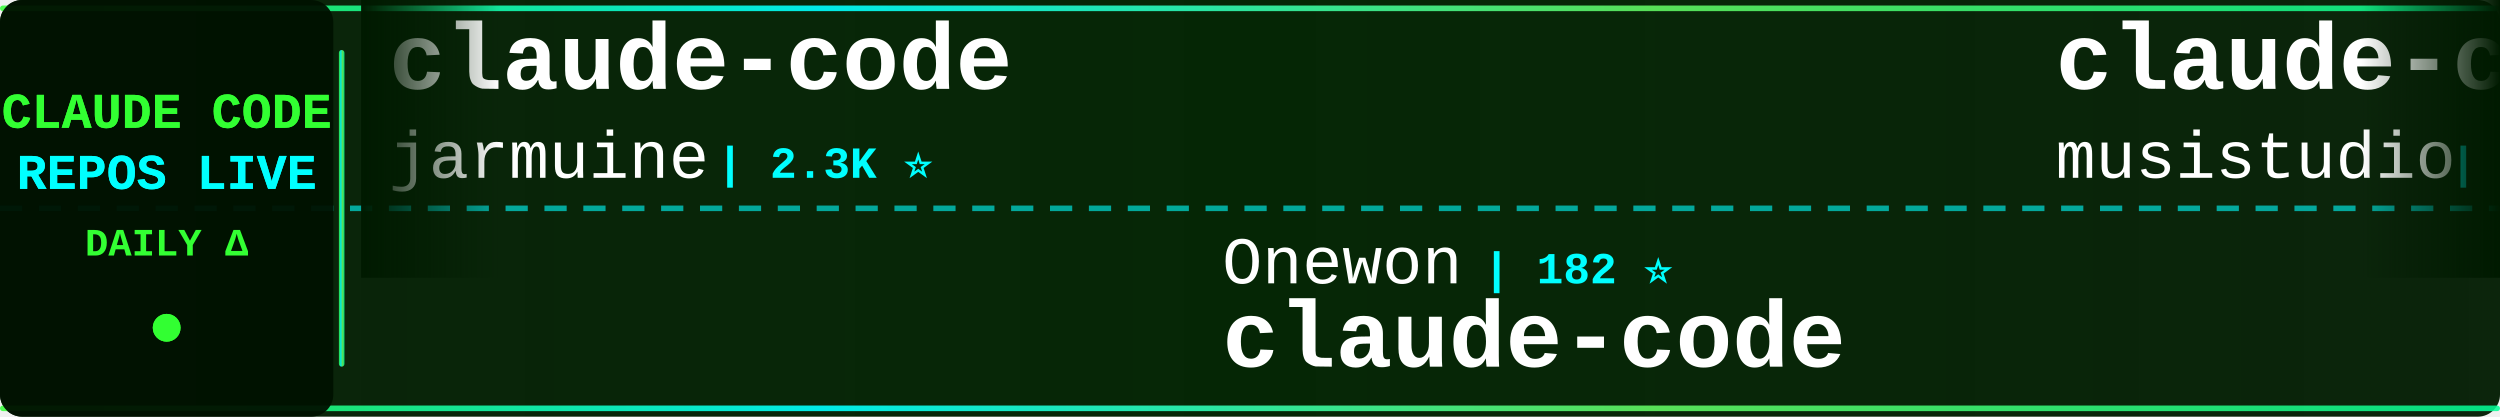
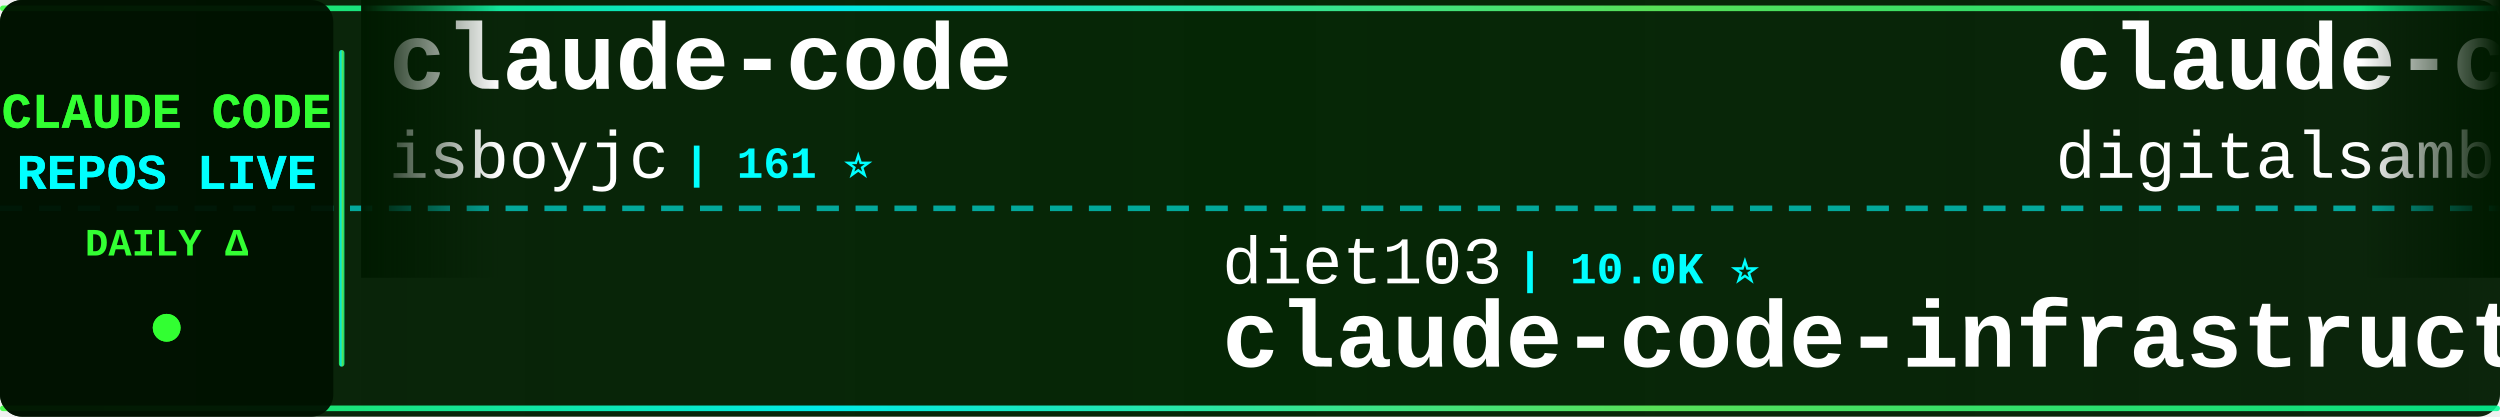
<svg xmlns="http://www.w3.org/2000/svg" width="900" height="150">
  <defs>
    <linearGradient id="tickerBg" x1="0%" y1="0%" x2="100%" y2="0%">
      <stop offset="0%" style="stop-color:#001a00;stop-opacity:0.95" />
      <stop offset="50%" style="stop-color:#002200;stop-opacity:0.98" />
      <stop offset="100%" style="stop-color:#001a00;stop-opacity:0.95" />
    </linearGradient>
    <linearGradient id="borderGrad" x1="0%" y1="0%" x2="100%" y2="0%">
      <stop offset="0%" style="stop-color:#33ff33;stop-opacity:0.85">
        <animate attributeName="stop-opacity" values="0.85;1;0.85" dur="2s" repeatCount="indefinite" />
      </stop>
      <stop offset="33%" style="stop-color:#00ffff;stop-opacity:0.9">
        <animate attributeName="stop-opacity" values="0.9;1;0.9" dur="2.2s" repeatCount="indefinite" />
      </stop>
      <stop offset="66%" style="stop-color:#66ff66;stop-opacity:0.85">
        <animate attributeName="stop-opacity" values="0.85;1;0.85" dur="1.8s" repeatCount="indefinite" />
      </stop>
      <stop offset="100%" style="stop-color:#00ff99;stop-opacity:0.85">
        <animate attributeName="stop-opacity" values="0.85;1;0.85" dur="2s" repeatCount="indefinite" />
      </stop>
    </linearGradient>
    <filter id="textGlow">
      <feGaussianBlur stdDeviation="0.1" result="coloredBlur" />
      <feMerge>
        <feMergeNode in="coloredBlur" />
        <feMergeNode in="SourceGraphic" />
      </feMerge>
    </filter>
    <filter id="metricGlow">
      <feGaussianBlur stdDeviation="0.2" result="coloredBlur" />
      <feMerge>
        <feMergeNode in="coloredBlur" />
        <feMergeNode in="SourceGraphic" />
      </feMerge>
    </filter>
    <linearGradient id="leftFade" x1="0%" y1="0%" x2="100%" y2="0%">
      <stop offset="0%" style="stop-color:#001a00;stop-opacity:1" />
      <stop offset="100%" style="stop-color:#001a00;stop-opacity:0" />
    </linearGradient>
    <linearGradient id="rightFade" x1="0%" y1="0%" x2="100%" y2="0%">
      <stop offset="0%" style="stop-color:#001a00;stop-opacity:0" />
      <stop offset="100%" style="stop-color:#001a00;stop-opacity:1" />
    </linearGradient>
  </defs>
  <rect width="900" height="150" fill="url(#tickerBg)" rx="8" />
  <rect x="0" y="2" width="900" height="2" fill="url(#borderGrad)" rx="1" />
  <rect x="0" y="146" width="900" height="2" fill="url(#borderGrad)" rx="1" />
  <line x1="0" y1="75" x2="900" y2="75" stroke="#00ffff" stroke-width="2" stroke-dasharray="8 6" opacity="0.6" />
  <rect x="0" y="0" width="120" height="150" fill="#001100" opacity="0.95" rx="8" />
  <text x="60" y="46" font-family="'Courier New', monospace" font-size="18" font-weight="bold" fill="#33ff33" text-anchor="middle" filter="url(#textGlow)">
    CLAUDE CODE
  </text>
  <text x="60" y="68" font-family="'Courier New', monospace" font-size="18" font-weight="bold" fill="#00ffff" text-anchor="middle" filter="url(#textGlow)">
    REPOS LIVE
  </text>
  <text x="60" y="92" font-family="'Courier New', monospace" font-size="14" font-weight="bold" fill="#33ff33" text-anchor="middle">
    DAILY Δ
  </text>
  <circle cx="60" cy="118" r="5" fill="#33ff33" filter="url(#metricGlow)">
    <animate attributeName="r" values="4;6;4" dur="1.5s" repeatCount="indefinite" />
    <animate attributeName="opacity" values="0.6;1;0.6" dur="1.5s" repeatCount="indefinite" />
  </circle>
  <rect x="122" y="18" width="2" height="114" fill="url(#borderGrad)" rx="1" />
  <clipPath id="tickerClip">
    <rect x="130" y="0" width="770" height="150" />
  </clipPath>
  <g clip-path="url(#tickerClip)">
    <g id="tickerItems">
      <animateTransform attributeName="transform" attributeType="XML" type="translate" from="0 0" to="-3000 0" dur="54s" repeatCount="indefinite" />
      <g transform="translate(0, 0)">
        <text x="140" y="32" font-family="'Courier New', monospace" font-size="34" font-weight="bold" fill="#ffffff">claude-code</text>
-         <text x="140" y="64" font-family="'Courier New', monospace" font-size="24" font-weight="normal" fill="#ffffff" opacity="1.0">jarmuine</text>
-         <text x="258" y="64" font-family="'Courier New', monospace" font-size="16" font-weight="bold" fill="#00ffff"> | 2.3K ⭐</text>
+         <text x="140" y="64" font-family="'Courier New', monospace" font-size="24" font-weight="normal" fill="#ffffff" opacity="1.0">isboyjc</text>
+         <text x="246" y="64" font-family="'Courier New', monospace" font-size="16" font-weight="bold" fill="#00ffff"> | 161 ⭐</text>
      </g>
      <g transform="translate(300, 0)">
-         <text x="140" y="102" font-family="'Courier New', monospace" font-size="24" font-weight="normal" fill="#ffffff" opacity="1.0">Onewon</text>
-         <text x="234" y="102" font-family="'Courier New', monospace" font-size="16" font-weight="bold" fill="#00ffff"> | 182 ⭐</text>
-         <text x="140" y="132" font-family="'Courier New', monospace" font-size="34" font-weight="bold" fill="#ffffff">claude-code</text>
+         <text x="140" y="102" font-family="'Courier New', monospace" font-size="24" font-weight="normal" fill="#ffffff" opacity="1.0">diet103</text>
+         <text x="246" y="102" font-family="'Courier New', monospace" font-size="16" font-weight="bold" fill="#00ffff"> | 10.0K ⭐</text>
+         <text x="140" y="132" font-family="'Courier New', monospace" font-size="34" font-weight="bold" fill="#ffffff">claude-code-infrastructu...</text>
      </g>
      <g transform="translate(600, 0)">
-         <text x="140" y="32" font-family="'Courier New', monospace" font-size="34" font-weight="bold" fill="#ffffff">claude-code-router</text>
-         <text x="140" y="64" font-family="'Courier New', monospace" font-size="24" font-weight="normal" fill="#ffffff" opacity="1.0">musistudio</text>
-         <text x="282" y="64" font-family="'Courier New', monospace" font-size="16" font-weight="bold" fill="#00ffff"> | 37.6K ⭐ +8</text>
+         <text x="140" y="32" font-family="'Courier New', monospace" font-size="34" font-weight="bold" fill="#ffffff">claude-code-video-toolki...</text>
+         <text x="140" y="64" font-family="'Courier New', monospace" font-size="24" font-weight="normal" fill="#ffffff" opacity="1.0">digitalsamba</text>
+         <text x="306" y="64" font-family="'Courier New', monospace" font-size="16" font-weight="bold" fill="#00ffff"> | 2.2K ⭐ +2</text>
      </g>
      <g transform="translate(900, 0)">
-         <text x="140" y="102" font-family="'Courier New', monospace" font-size="24" font-weight="normal" fill="#ffffff" opacity="1.0">zstmfhy</text>
-         <text x="246" y="102" font-family="'Courier New', monospace" font-size="16" font-weight="bold" fill="#00ffff"> | 188 ⭐</text>
-         <text x="140" y="132" font-family="'Courier New', monospace" font-size="34" font-weight="bold" fill="#ffffff">Claude-code</text>
+         <text x="140" y="102" font-family="'Courier New', monospace" font-size="24" font-weight="normal" fill="#ffffff" opacity="1.0">sugyan</text>
+         <text x="234" y="102" font-family="'Courier New', monospace" font-size="16" font-weight="bold" fill="#00ffff"> | 1.1K ⭐</text>
+         <text x="140" y="132" font-family="'Courier New', monospace" font-size="34" font-weight="bold" fill="#ffffff">claude-code-webui</text>
      </g>
      <g transform="translate(1200, 0)">
-         <text x="140" y="32" font-family="'Courier New', monospace" font-size="34" font-weight="bold" fill="#ffffff">Open-ClaudeCode</text>
-         <text x="140" y="64" font-family="'Courier New', monospace" font-size="24" font-weight="normal" fill="#ffffff" opacity="1.0">LING71671</text>
-         <text x="270" y="64" font-family="'Courier New', monospace" font-size="16" font-weight="bold" fill="#00ffff"> | 960 ⭐ +1</text>
+         <text x="140" y="32" font-family="'Courier New', monospace" font-size="34" font-weight="bold" fill="#ffffff">claude-code-action</text>
+         <text x="140" y="64" font-family="'Courier New', monospace" font-size="24" font-weight="normal" fill="#ffffff" opacity="1.0">anthropics</text>
+         <text x="282" y="64" font-family="'Courier New', monospace" font-size="16" font-weight="bold" fill="#00ffff"> | 9.4K ⭐ +1</text>
      </g>
      <g transform="translate(1500, 0)">
-         <text x="140" y="102" font-family="'Courier New', monospace" font-size="24" font-weight="normal" fill="#ffffff" opacity="1.0">pengchengneo</text>
-         <text x="306" y="102" font-family="'Courier New', monospace" font-size="16" font-weight="bold" fill="#00ffff"> | 1.8K ⭐</text>
-         <text x="140" y="132" font-family="'Courier New', monospace" font-size="34" font-weight="bold" fill="#ffffff">Claude-Code</text>
+         <text x="140" y="102" font-family="'Courier New', monospace" font-size="24" font-weight="normal" fill="#ffffff" opacity="1.0">ding113</text>
+         <text x="246" y="102" font-family="'Courier New', monospace" font-size="16" font-weight="bold" fill="#00ffff"> | 3.4K ⭐ +1</text>
+         <text x="140" y="132" font-family="'Courier New', monospace" font-size="34" font-weight="bold" fill="#ffffff">claude-code-hub</text>
      </g>
      <g transform="translate(1800, 0)">
-         <text x="140" y="32" font-family="'Courier New', monospace" font-size="34" font-weight="bold" fill="#ffffff">claude-code-security-rev...</text>
-         <text x="140" y="64" font-family="'Courier New', monospace" font-size="24" font-weight="normal" fill="#ffffff" opacity="1.0">anthropics</text>
-         <text x="282" y="64" font-family="'Courier New', monospace" font-size="16" font-weight="bold" fill="#00ffff"> | 6.3K ⭐ +1</text>
+         <text x="140" y="32" font-family="'Courier New', monospace" font-size="34" font-weight="bold" fill="#ffffff">sc-claude-code-files</text>
+         <text x="140" y="64" font-family="'Courier New', monospace" font-size="24" font-weight="normal" fill="#ffffff" opacity="1.0">https-deeplearning-ai</text>
+         <text x="414" y="64" font-family="'Courier New', monospace" font-size="16" font-weight="bold" fill="#00ffff"> | 554 ⭐</text>
      </g>
      <g transform="translate(2100, 0)">
-         <text x="140" y="102" font-family="'Courier New', monospace" font-size="24" font-weight="normal" fill="#ffffff" opacity="1.0">Chachamaru127</text>
-         <text x="318" y="102" font-family="'Courier New', monospace" font-size="16" font-weight="bold" fill="#00ffff"> | 3.2K ⭐ +3</text>
-         <text x="140" y="132" font-family="'Courier New', monospace" font-size="34" font-weight="bold" fill="#ffffff">claude-code-harness</text>
+         <text x="140" y="102" font-family="'Courier New', monospace" font-size="24" font-weight="normal" fill="#ffffff" opacity="1.0">LING71671</text>
+         <text x="270" y="102" font-family="'Courier New', monospace" font-size="16" font-weight="bold" fill="#00ffff"> | 960 ⭐</text>
+         <text x="140" y="132" font-family="'Courier New', monospace" font-size="34" font-weight="bold" fill="#ffffff">Open-ClaudeCode</text>
      </g>
      <g transform="translate(2400, 0)">
-         <text x="140" y="32" font-family="'Courier New', monospace" font-size="34" font-weight="bold" fill="#ffffff">awesome-claude-code</text>
-         <text x="140" y="64" font-family="'Courier New', monospace" font-size="24" font-weight="normal" fill="#ffffff" opacity="1.0">jqueryscript</text>
-         <text x="306" y="64" font-family="'Courier New', monospace" font-size="16" font-weight="bold" fill="#00ffff"> | 522 ⭐</text>
+         <text x="140" y="32" font-family="'Courier New', monospace" font-size="34" font-weight="bold" fill="#ffffff">claude-code-source-code</text>
+         <text x="140" y="64" font-family="'Courier New', monospace" font-size="24" font-weight="normal" fill="#ffffff" opacity="1.0">777genius</text>
+         <text x="270" y="64" font-family="'Courier New', monospace" font-size="16" font-weight="bold" fill="#00ffff"> | 933 ⭐</text>
      </g>
      <g transform="translate(2700, 0)">
-         <text x="140" y="102" font-family="'Courier New', monospace" font-size="24" font-weight="normal" fill="#ffffff" opacity="1.0">liuup</text>
-         <text x="222" y="102" font-family="'Courier New', monospace" font-size="16" font-weight="bold" fill="#00ffff"> | 4.0K ⭐ +2</text>
-         <text x="140" y="132" font-family="'Courier New', monospace" font-size="34" font-weight="bold" fill="#ffffff">claude-code-analysis</text>
+         <text x="140" y="102" font-family="'Courier New', monospace" font-size="24" font-weight="normal" fill="#ffffff" opacity="1.0">zebbern</text>
+         <text x="246" y="102" font-family="'Courier New', monospace" font-size="16" font-weight="bold" fill="#00ffff"> | 4.6K ⭐ +1</text>
+         <text x="140" y="132" font-family="'Courier New', monospace" font-size="34" font-weight="bold" fill="#ffffff">claude-code-guide</text>
      </g>
      <g transform="translate(3000, 0)">
        <text x="140" y="32" font-family="'Courier New', monospace" font-size="34" font-weight="bold" fill="#ffffff">claude-code</text>
-         <text x="140" y="64" font-family="'Courier New', monospace" font-size="24" font-weight="normal" fill="#ffffff" opacity="1.0">jarmuine</text>
-         <text x="258" y="64" font-family="'Courier New', monospace" font-size="16" font-weight="bold" fill="#00ffff"> | 2.3K ⭐</text>
+         <text x="140" y="64" font-family="'Courier New', monospace" font-size="24" font-weight="normal" fill="#ffffff" opacity="1.0">isboyjc</text>
+         <text x="246" y="64" font-family="'Courier New', monospace" font-size="16" font-weight="bold" fill="#00ffff"> | 161 ⭐</text>
      </g>
      <g transform="translate(3300, 0)">
-         <text x="140" y="102" font-family="'Courier New', monospace" font-size="24" font-weight="normal" fill="#ffffff" opacity="1.0">Onewon</text>
-         <text x="234" y="102" font-family="'Courier New', monospace" font-size="16" font-weight="bold" fill="#00ffff"> | 182 ⭐</text>
-         <text x="140" y="132" font-family="'Courier New', monospace" font-size="34" font-weight="bold" fill="#ffffff">claude-code</text>
+         <text x="140" y="102" font-family="'Courier New', monospace" font-size="24" font-weight="normal" fill="#ffffff" opacity="1.0">diet103</text>
+         <text x="246" y="102" font-family="'Courier New', monospace" font-size="16" font-weight="bold" fill="#00ffff"> | 10.0K ⭐</text>
+         <text x="140" y="132" font-family="'Courier New', monospace" font-size="34" font-weight="bold" fill="#ffffff">claude-code-infrastructu...</text>
      </g>
      <g transform="translate(3600, 0)">
-         <text x="140" y="32" font-family="'Courier New', monospace" font-size="34" font-weight="bold" fill="#ffffff">claude-code-router</text>
-         <text x="140" y="64" font-family="'Courier New', monospace" font-size="24" font-weight="normal" fill="#ffffff" opacity="1.0">musistudio</text>
-         <text x="282" y="64" font-family="'Courier New', monospace" font-size="16" font-weight="bold" fill="#00ffff"> | 37.6K ⭐ +8</text>
+         <text x="140" y="32" font-family="'Courier New', monospace" font-size="34" font-weight="bold" fill="#ffffff">claude-code-video-toolki...</text>
+         <text x="140" y="64" font-family="'Courier New', monospace" font-size="24" font-weight="normal" fill="#ffffff" opacity="1.0">digitalsamba</text>
+         <text x="306" y="64" font-family="'Courier New', monospace" font-size="16" font-weight="bold" fill="#00ffff"> | 2.2K ⭐ +2</text>
      </g>
      <g transform="translate(3900, 0)">
-         <text x="140" y="102" font-family="'Courier New', monospace" font-size="24" font-weight="normal" fill="#ffffff" opacity="1.0">zstmfhy</text>
-         <text x="246" y="102" font-family="'Courier New', monospace" font-size="16" font-weight="bold" fill="#00ffff"> | 188 ⭐</text>
-         <text x="140" y="132" font-family="'Courier New', monospace" font-size="34" font-weight="bold" fill="#ffffff">Claude-code</text>
+         <text x="140" y="102" font-family="'Courier New', monospace" font-size="24" font-weight="normal" fill="#ffffff" opacity="1.0">sugyan</text>
+         <text x="234" y="102" font-family="'Courier New', monospace" font-size="16" font-weight="bold" fill="#00ffff"> | 1.1K ⭐</text>
+         <text x="140" y="132" font-family="'Courier New', monospace" font-size="34" font-weight="bold" fill="#ffffff">claude-code-webui</text>
      </g>
    </g>
  </g>
  <rect x="130" y="0" width="50" height="100" fill="url(#leftFade)" />
  <rect x="850" y="0" width="50" height="100" fill="url(#rightFade)" />
</svg>
